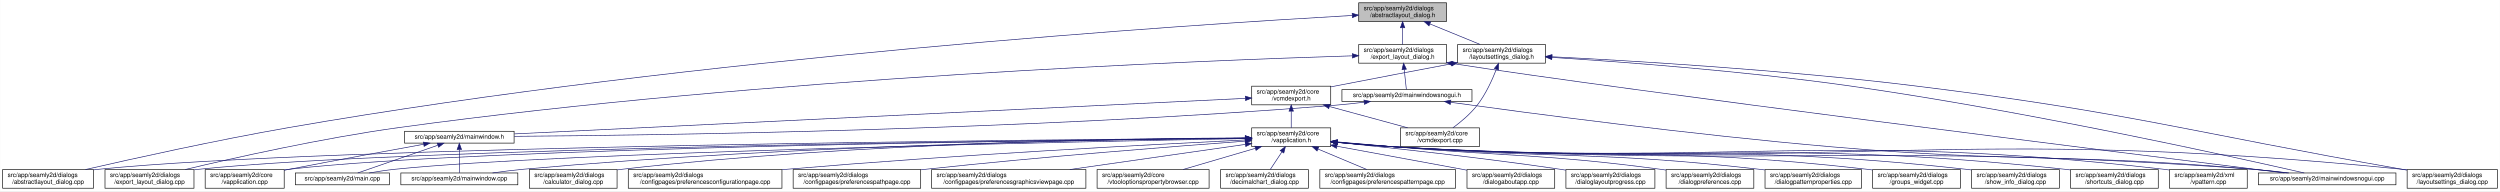
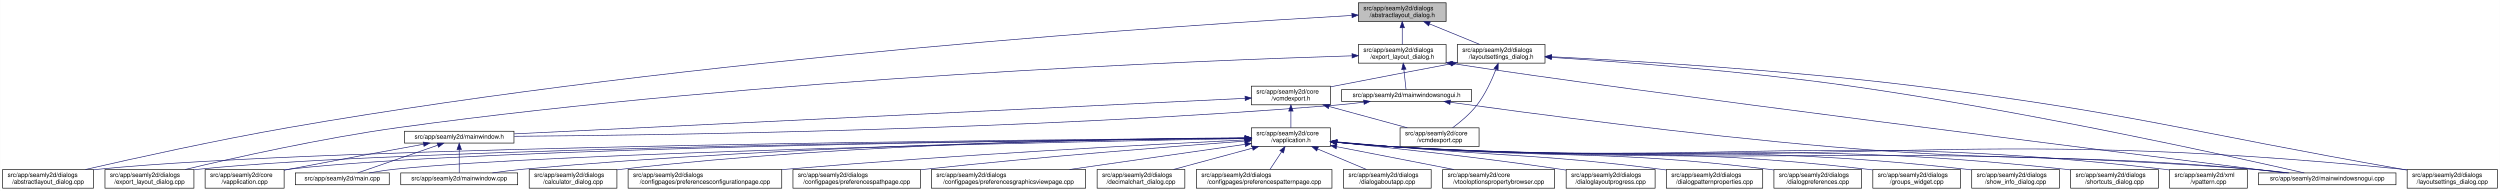
- <svg xmlns="http://www.w3.org/2000/svg" xmlns:xlink="http://www.w3.org/1999/xlink" width="4018pt" height="307pt" viewBox="0.00 0.00 4017.50 307.00">
+ <svg xmlns="http://www.w3.org/2000/svg" xmlns:xlink="http://www.w3.org/1999/xlink" width="4019pt" height="307pt" viewBox="0.00 0.00 4018.50 307.00">
  <g id="graph0" class="graph" transform="scale(1 1) rotate(0) translate(4 303)">
-     <polygon fill="white" stroke="transparent" points="-4,4 -4,-303 4013.5,-303 4013.5,4 -4,4" />
+     <polygon fill="white" stroke="transparent" points="-4,4 -4,-303 4014.5,-303 4014.5,4 -4,4" />
    <g id="node1" class="node">
      <g id="a_node1">
        <a xlink:title=" ">
          <polygon fill="#bfbfbf" stroke="black" points="2179.5,-268.5 2179.5,-298.5 2320.5,-298.5 2320.5,-268.5 2179.5,-268.5" />
          <text text-anchor="start" x="2187.5" y="-286.5" font-family="Helvetica,sans-Serif" font-size="10.00">src/app/seamly2d/dialogs</text>
          <text text-anchor="middle" x="2250" y="-275.5" font-family="Helvetica,sans-Serif" font-size="10.00">/abstractlayout_dialog.h</text>
        </a>
      </g>
    </g>
    <g id="node2" class="node">
      <g id="a_node2">
        <a xlink:href="../../dd/db4/abstractlayout__dialog_8cpp.html" target="_top" xlink:title=" ">
          <polygon fill="white" stroke="black" points="0,-0.5 0,-30.5 146,-30.5 146,-0.5 0,-0.5" />
          <text text-anchor="start" x="8" y="-18.5" font-family="Helvetica,sans-Serif" font-size="10.00">src/app/seamly2d/dialogs</text>
          <text text-anchor="middle" x="73" y="-7.5" font-family="Helvetica,sans-Serif" font-size="10.00">/abstractlayout_dialog.cpp</text>
        </a>
      </g>
    </g>
    <g id="edge1" class="edge">
      <path fill="none" stroke="midnightblue" d="M2168.92,-278.16C1915.12,-263.74 1113.85,-211.68 460,-98 343.65,-77.77 208.95,-47.93 133.08,-30.53" />
      <polygon fill="midnightblue" stroke="midnightblue" points="2168.97,-281.67 2179.16,-278.74 2169.37,-274.68 2168.97,-281.67" />
    </g>
    <g id="node3" class="node">
      <g id="a_node3">
        <a xlink:href="../../d1/d8e/export__layout__dialog_8h.html" target="_top" xlink:title=" ">
          <polygon fill="white" stroke="black" points="2179.5,-201.5 2179.5,-231.5 2320.5,-231.5 2320.5,-201.5 2179.5,-201.5" />
          <text text-anchor="start" x="2187.5" y="-219.5" font-family="Helvetica,sans-Serif" font-size="10.00">src/app/seamly2d/dialogs</text>
          <text text-anchor="middle" x="2250" y="-208.5" font-family="Helvetica,sans-Serif" font-size="10.00">/export_layout_dialog.h</text>
        </a>
      </g>
    </g>
    <g id="edge2" class="edge">
      <path fill="none" stroke="midnightblue" d="M2250,-258.11C2250,-249.15 2250,-239.32 2250,-231.58" />
      <polygon fill="midnightblue" stroke="midnightblue" points="2246.5,-258.4 2250,-268.4 2253.5,-258.4 2246.5,-258.4" />
    </g>
    <g id="node11" class="node">
      <g id="a_node11">
        <a xlink:href="../../d3/dd8/layoutsettings__dialog_8h.html" target="_top" xlink:title=" ">
          <polygon fill="white" stroke="black" points="2338.5,-201.5 2338.5,-231.5 2479.5,-231.5 2479.5,-201.5 2338.5,-201.5" />
          <text text-anchor="start" x="2346.5" y="-219.5" font-family="Helvetica,sans-Serif" font-size="10.00">src/app/seamly2d/dialogs</text>
          <text text-anchor="middle" x="2409" y="-208.5" font-family="Helvetica,sans-Serif" font-size="10.00">/layoutsettings_dialog.h</text>
        </a>
      </g>
    </g>
    <g id="edge11" class="edge">
      <path fill="none" stroke="midnightblue" d="M2293.92,-264.54C2319.37,-254.14 2350.93,-241.24 2374.57,-231.58" />
      <polygon fill="midnightblue" stroke="midnightblue" points="2292.43,-261.37 2284.5,-268.4 2295.08,-267.85 2292.43,-261.37" />
    </g>
    <g id="node4" class="node">
      <g id="a_node4">
        <a xlink:href="../../dd/d54/export__layout__dialog_8cpp.html" target="_top" xlink:title=" ">
          <polygon fill="white" stroke="black" points="164.5,-0.5 164.5,-30.5 307.5,-30.5 307.5,-0.5 164.5,-0.5" />
          <text text-anchor="start" x="172.5" y="-18.5" font-family="Helvetica,sans-Serif" font-size="10.00">src/app/seamly2d/dialogs</text>
          <text text-anchor="middle" x="236" y="-7.5" font-family="Helvetica,sans-Serif" font-size="10.00">/export_layout_dialog.cpp</text>
        </a>
      </g>
    </g>
    <g id="edge3" class="edge">
      <path fill="none" stroke="midnightblue" d="M2169.07,-213.26C1932.35,-205.93 1221.15,-178.3 637,-98 513.48,-81.02 370.86,-49.02 293.38,-30.57" />
      <polygon fill="midnightblue" stroke="midnightblue" points="2169.21,-216.77 2179.31,-213.57 2169.42,-209.77 2169.21,-216.77" />
    </g>
    <g id="node5" class="node">
      <g id="a_node5">
        <a xlink:href="../../d1/d82/mainwindowsnogui_8h.html" target="_top" xlink:title=" ">
          <polygon fill="white" stroke="black" points="2152.5,-140 2152.5,-159 2361.5,-159 2361.5,-140 2152.5,-140" />
          <text text-anchor="middle" x="2257" y="-147" font-family="Helvetica,sans-Serif" font-size="10.00">src/app/seamly2d/mainwindowsnogui.h</text>
        </a>
      </g>
    </g>
    <g id="edge4" class="edge">
      <path fill="none" stroke="midnightblue" d="M2252.61,-191.25C2253.82,-180.02 2255.18,-167.38 2256.06,-159.19" />
      <polygon fill="midnightblue" stroke="midnightblue" points="2249.11,-191.08 2251.52,-201.4 2256.07,-191.83 2249.11,-191.08" />
    </g>
    <g id="node10" class="node">
      <g id="a_node10">
        <a xlink:href="../../d8/de8/mainwindowsnogui_8cpp.html" target="_top" xlink:title=" ">
-           <polygon fill="white" stroke="black" points="3625.5,-6 3625.5,-25 3846.5,-25 3846.5,-6 3625.5,-6" />
-           <text text-anchor="middle" x="3736" y="-13" font-family="Helvetica,sans-Serif" font-size="10.00">src/app/seamly2d/mainwindowsnogui.cpp</text>
+           <polygon fill="white" stroke="black" points="3626.5,-6 3626.5,-25 3847.5,-25 3847.5,-6 3626.5,-6" />
+           <text text-anchor="middle" x="3737" y="-13" font-family="Helvetica,sans-Serif" font-size="10.00">src/app/seamly2d/mainwindowsnogui.cpp</text>
        </a>
      </g>
    </g>
    <g id="edge10" class="edge">
-       <path fill="none" stroke="midnightblue" d="M2330.84,-200.76C2613.51,-156.91 3425.31,-55.17 3667.22,-25.04" />
-       <polygon fill="midnightblue" stroke="midnightblue" points="2329.94,-197.35 2320.6,-202.36 2331.03,-204.27 2329.94,-197.35" />
+       <path fill="none" stroke="midnightblue" d="M2330.85,-200.76C2613.72,-156.89 3426.09,-55.17 3668.17,-25.04" />
+       <polygon fill="midnightblue" stroke="midnightblue" points="2329.94,-197.35 2320.6,-202.36 2331.02,-204.27 2329.94,-197.35" />
    </g>
    <g id="node6" class="node">
      <g id="a_node6">
        <a xlink:href="../../d9/d53/mainwindow_8h.html" target="_top" xlink:title=" ">
          <polygon fill="white" stroke="black" points="646,-73 646,-92 822,-92 822,-73 646,-73" />
          <text text-anchor="middle" x="734" y="-80" font-family="Helvetica,sans-Serif" font-size="10.00">src/app/seamly2d/mainwindow.h</text>
        </a>
      </g>
    </g>
    <g id="edge5" class="edge">
      <path fill="none" stroke="midnightblue" d="M2188.1,-138.71C2173.25,-136.89 2157.62,-135.19 2143,-134 1644.69,-93.46 1044.61,-85.46 822.37,-83.89" />
      <polygon fill="midnightblue" stroke="midnightblue" points="2187.87,-142.21 2198.23,-139.99 2188.75,-135.27 2187.87,-142.21" />
    </g>
    <g id="edge9" class="edge">
-       <path fill="none" stroke="midnightblue" d="M2327.25,-138.57C2450.88,-121.45 2715.5,-86.35 2940,-67 3239.76,-41.16 3316.26,-57.06 3616,-31 3634.29,-29.41 3654.1,-27.21 3672.25,-25.01" />
-       <polygon fill="midnightblue" stroke="midnightblue" points="2326.59,-135.13 2317.16,-139.98 2327.55,-142.07 2326.59,-135.13" />
+       <path fill="none" stroke="midnightblue" d="M2327.25,-138.57C2450.88,-121.45 2715.5,-86.34 2940,-67 3240.2,-41.14 3316.82,-57.09 3617,-31 3635.29,-29.41 3655.1,-27.21 3673.25,-25.01" />
+       <polygon fill="midnightblue" stroke="midnightblue" points="2326.59,-135.13 2317.16,-139.97 2327.55,-142.07 2326.59,-135.13" />
    </g>
    <g id="node7" class="node">
      <g id="a_node7">
        <a xlink:href="../../d3/dd8/vapplication_8cpp.html" target="_top" xlink:title=" ">
          <polygon fill="white" stroke="black" points="325.5,-0.5 325.5,-30.5 452.5,-30.5 452.5,-0.5 325.5,-0.5" />
          <text text-anchor="start" x="333.5" y="-18.5" font-family="Helvetica,sans-Serif" font-size="10.00">src/app/seamly2d/core</text>
          <text text-anchor="middle" x="389" y="-7.5" font-family="Helvetica,sans-Serif" font-size="10.00">/vapplication.cpp</text>
        </a>
      </g>
    </g>
    <g id="edge6" class="edge">
      <path fill="none" stroke="midnightblue" d="M676.66,-71.16C621.38,-61.14 535.4,-45.37 461,-31 458.25,-30.47 455.43,-29.92 452.59,-29.36" />
      <polygon fill="midnightblue" stroke="midnightblue" points="676.15,-74.63 686.61,-72.97 677.4,-67.74 676.15,-74.63" />
    </g>
    <g id="node8" class="node">
      <g id="a_node8">
        <a xlink:href="../../dc/d14/app_2seamly2d_2main_8cpp.html" target="_top" xlink:title=" ">
          <polygon fill="white" stroke="black" points="470.5,-6 470.5,-25 621.5,-25 621.5,-6 470.5,-6" />
          <text text-anchor="middle" x="546" y="-13" font-family="Helvetica,sans-Serif" font-size="10.00">src/app/seamly2d/main.cpp</text>
        </a>
      </g>
    </g>
    <g id="edge7" class="edge">
      <path fill="none" stroke="midnightblue" d="M699.11,-69.44C661.81,-56.54 603.63,-36.42 570.77,-25.06" />
      <polygon fill="midnightblue" stroke="midnightblue" points="698.44,-72.91 709.04,-72.87 700.73,-66.29 698.44,-72.91" />
    </g>
    <g id="node9" class="node">
      <g id="a_node9">
        <a xlink:href="../../d8/dd9/mainwindow_8cpp.html" target="_top" xlink:title=" ">
          <polygon fill="white" stroke="black" points="640,-6 640,-25 828,-25 828,-6 640,-6" />
          <text text-anchor="middle" x="734" y="-13" font-family="Helvetica,sans-Serif" font-size="10.00">src/app/seamly2d/mainwindow.cpp</text>
        </a>
      </g>
    </g>
    <g id="edge8" class="edge">
      <path fill="none" stroke="midnightblue" d="M734,-62.54C734,-50.17 734,-34.62 734,-25.13" />
      <polygon fill="midnightblue" stroke="midnightblue" points="730.5,-62.73 734,-72.73 737.5,-62.73 730.5,-62.73" />
    </g>
    <g id="edge40" class="edge">
-       <path fill="none" stroke="midnightblue" d="M2490.12,-210.75C2599.15,-203.77 2798.82,-188.94 2968,-165 3251.38,-124.91 3588.68,-50.18 3699.06,-25.02" />
-       <polygon fill="midnightblue" stroke="midnightblue" points="2489.62,-207.27 2479.86,-211.4 2490.06,-214.26 2489.62,-207.27" />
+       <path fill="none" stroke="midnightblue" d="M2490.12,-210.74C2599.15,-203.76 2798.82,-188.91 2968,-165 3251.74,-124.89 3589.48,-50.18 3700.01,-25.02" />
+       <polygon fill="midnightblue" stroke="midnightblue" points="2489.62,-207.27 2479.86,-211.39 2490.06,-214.25 2489.62,-207.27" />
    </g>
    <g id="node12" class="node">
      <g id="a_node12">
        <a xlink:href="../../dd/d57/vcmdexport_8h.html" target="_top" xlink:title=" ">
          <polygon fill="white" stroke="black" points="2007.5,-134.5 2007.5,-164.5 2134.5,-164.5 2134.5,-134.5 2007.5,-134.5" />
          <text text-anchor="start" x="2015.5" y="-152.5" font-family="Helvetica,sans-Serif" font-size="10.00">src/app/seamly2d/core</text>
          <text text-anchor="middle" x="2071" y="-141.5" font-family="Helvetica,sans-Serif" font-size="10.00">/vcmdexport.h</text>
        </a>
      </g>
    </g>
    <g id="edge12" class="edge">
      <path fill="none" stroke="midnightblue" d="M2328.42,-200.44C2275.65,-190.52 2205.19,-177.17 2143,-165 2140.25,-164.46 2137.44,-163.91 2134.6,-163.35" />
      <polygon fill="midnightblue" stroke="midnightblue" points="2327.92,-203.91 2338.39,-202.32 2329.21,-197.03 2327.92,-203.91" />
    </g>
    <g id="node26" class="node">
      <g id="a_node26">
        <a xlink:href="../../d0/dfa/layoutsettings__dialog_8cpp.html" target="_top" xlink:title=" ">
-           <polygon fill="white" stroke="black" points="3864.5,-0.5 3864.5,-30.5 4009.5,-30.5 4009.5,-0.5 3864.5,-0.5" />
-           <text text-anchor="start" x="3872.5" y="-18.5" font-family="Helvetica,sans-Serif" font-size="10.00">src/app/seamly2d/dialogs</text>
-           <text text-anchor="middle" x="3937" y="-7.5" font-family="Helvetica,sans-Serif" font-size="10.00">/layoutsettings_dialog.cpp</text>
+           <polygon fill="white" stroke="black" points="3865.5,-0.5 3865.5,-30.5 4010.5,-30.5 4010.5,-0.5 3865.5,-0.5" />
+           <text text-anchor="start" x="3873.5" y="-18.5" font-family="Helvetica,sans-Serif" font-size="10.00">src/app/seamly2d/dialogs</text>
+           <text text-anchor="middle" x="3938" y="-7.5" font-family="Helvetica,sans-Serif" font-size="10.00">/layoutsettings_dialog.cpp</text>
        </a>
      </g>
    </g>
    <g id="edge39" class="edge">
-       <path fill="none" stroke="midnightblue" d="M2490.25,-211.77C2615.65,-205.47 2863.74,-190.81 3073,-165 3423.4,-121.79 3508.23,-91.88 3856,-31 3858.67,-30.53 3861.4,-30.05 3864.15,-29.57" />
-       <polygon fill="midnightblue" stroke="midnightblue" points="2489.78,-208.29 2479.97,-212.29 2490.13,-215.29 2489.78,-208.29" />
+       <path fill="none" stroke="midnightblue" d="M2490.25,-211.77C2615.65,-205.46 2863.74,-190.78 3073,-165 3423.84,-121.77 3508.79,-91.92 3857,-31 3859.67,-30.53 3862.4,-30.05 3865.15,-29.57" />
+       <polygon fill="midnightblue" stroke="midnightblue" points="2489.78,-208.29 2479.97,-212.28 2490.13,-215.28 2489.78,-208.29" />
    </g>
    <g id="node30" class="node">
      <g id="a_node30">
        <a xlink:href="../../df/d9b/vcmdexport_8cpp.html" target="_top" xlink:title=" ">
          <polygon fill="white" stroke="black" points="2246.5,-67.5 2246.5,-97.5 2373.5,-97.5 2373.5,-67.5 2246.5,-67.5" />
          <text text-anchor="start" x="2254.5" y="-85.5" font-family="Helvetica,sans-Serif" font-size="10.00">src/app/seamly2d/core</text>
          <text text-anchor="middle" x="2310" y="-74.5" font-family="Helvetica,sans-Serif" font-size="10.00">/vcmdexport.cpp</text>
        </a>
      </g>
    </g>
    <g id="edge38" class="edge">
      <path fill="none" stroke="midnightblue" d="M2400.63,-191.45C2393.96,-174.37 2383.52,-151.46 2370,-134 2359,-119.79 2343.39,-106.81 2330.85,-97.56" />
      <polygon fill="midnightblue" stroke="midnightblue" points="2397.5,-193.08 2404.28,-201.23 2404.06,-190.63 2397.5,-193.08" />
    </g>
    <g id="edge37" class="edge">
      <path fill="none" stroke="midnightblue" d="M1997.19,-144.91C1768.15,-133.78 1070.09,-99.84 822.36,-87.8" />
      <polygon fill="midnightblue" stroke="midnightblue" points="1997.25,-148.42 2007.41,-145.41 1997.59,-141.43 1997.25,-148.42" />
    </g>
    <g id="node13" class="node">
      <g id="a_node13">
        <a xlink:href="../../d9/d02/vapplication_8h.html" target="_top" xlink:title=" ">
          <polygon fill="white" stroke="black" points="2007.5,-67.5 2007.5,-97.5 2134.5,-97.5 2134.5,-67.5 2007.5,-67.5" />
          <text text-anchor="start" x="2015.5" y="-85.5" font-family="Helvetica,sans-Serif" font-size="10.00">src/app/seamly2d/core</text>
          <text text-anchor="middle" x="2071" y="-74.5" font-family="Helvetica,sans-Serif" font-size="10.00">/vapplication.h</text>
        </a>
      </g>
    </g>
    <g id="edge13" class="edge">
      <path fill="none" stroke="midnightblue" d="M2071,-124.11C2071,-115.15 2071,-105.32 2071,-97.58" />
      <polygon fill="midnightblue" stroke="midnightblue" points="2067.5,-124.4 2071,-134.4 2074.5,-124.4 2067.5,-124.4" />
    </g>
    <g id="edge36" class="edge">
      <path fill="none" stroke="midnightblue" d="M2132.22,-131.85C2171.19,-121.25 2221.1,-107.68 2258.12,-97.61" />
      <polygon fill="midnightblue" stroke="midnightblue" points="2131.3,-128.47 2122.57,-134.48 2133.13,-135.23 2131.3,-128.47" />
    </g>
    <g id="edge15" class="edge">
      <path fill="none" stroke="midnightblue" d="M1996.93,-81.02C1690.64,-78.81 522.04,-68.08 155,-31 152.12,-30.71 149.2,-30.38 146.24,-30.01" />
      <polygon fill="midnightblue" stroke="midnightblue" points="1997,-84.52 2007.03,-81.09 1997.05,-77.52 1997,-84.52" />
    </g>
    <g id="edge27" class="edge">
      <path fill="none" stroke="midnightblue" d="M1997.04,-80.86C1707.39,-78.11 649.72,-65.84 316,-31 313.33,-30.72 310.62,-30.4 307.88,-30.06" />
      <polygon fill="midnightblue" stroke="midnightblue" points="1997.39,-84.36 2007.42,-80.95 1997.46,-77.36 1997.39,-84.36" />
    </g>
    <g id="edge14" class="edge">
      <path fill="none" stroke="midnightblue" d="M1997.26,-80.83C1723.35,-78.07 764.59,-66.08 461,-31 458.21,-30.68 455.37,-30.3 452.51,-29.89" />
      <polygon fill="midnightblue" stroke="midnightblue" points="1997.45,-84.33 2007.48,-80.93 1997.52,-77.33 1997.45,-84.33" />
    </g>
-     <g id="edge31" class="edge">
+     <g id="edge30" class="edge">
      <path fill="none" stroke="midnightblue" d="M1997.1,-80.22C1742.11,-75.59 900.08,-58.54 631,-31 617.3,-29.6 602.47,-27.33 589.09,-25" />
      <polygon fill="midnightblue" stroke="midnightblue" points="1997.3,-83.72 2007.36,-80.4 1997.42,-76.72 1997.3,-83.72" />
    </g>
-     <g id="edge35" class="edge">
+     <g id="edge34" class="edge">
      <path fill="none" stroke="midnightblue" d="M1997.03,-81.02C1805.14,-79.23 1275.76,-70.76 837,-31 820.81,-29.53 803.28,-27.31 787.34,-25.03" />
      <polygon fill="midnightblue" stroke="midnightblue" points="1997.25,-84.52 2007.28,-81.11 1997.31,-77.52 1997.25,-84.52" />
    </g>
    <g id="edge33" class="edge">
-       <path fill="none" stroke="midnightblue" d="M2144.76,-74.09C2173.51,-71.45 2206.77,-68.71 2237,-67 2849.12,-32.31 3004.54,-75.82 3616,-31 3635.15,-29.6 3655.94,-27.34 3674.75,-25.03" />
+       <path fill="none" stroke="midnightblue" d="M2144.76,-74.08C2173.51,-71.45 2206.77,-68.71 2237,-67 2849.56,-32.29 3005.1,-75.85 3617,-31 3636.15,-29.6 3656.94,-27.34 3675.75,-25.03" />
      <polygon fill="midnightblue" stroke="midnightblue" points="2144.42,-70.6 2134.78,-75.01 2145.07,-77.57 2144.42,-70.6" />
    </g>
    <g id="node14" class="node">
      <g id="a_node14">
        <a xlink:href="../../d7/dfa/calculator__dialog_8cpp.html" target="_top" xlink:title=" ">
          <polygon fill="white" stroke="black" points="846.5,-0.5 846.5,-30.5 987.5,-30.5 987.5,-0.5 846.5,-0.5" />
          <text text-anchor="start" x="854.5" y="-18.5" font-family="Helvetica,sans-Serif" font-size="10.00">src/app/seamly2d/dialogs</text>
          <text text-anchor="middle" x="917" y="-7.5" font-family="Helvetica,sans-Serif" font-size="10.00">/calculator_dialog.cpp</text>
        </a>
      </g>
    </g>
    <g id="edge16" class="edge">
      <path fill="none" stroke="midnightblue" d="M1997.36,-81.45C1822.85,-80.58 1370.68,-73.99 996,-31 993.23,-30.68 990.41,-30.33 987.56,-29.94" />
      <polygon fill="midnightblue" stroke="midnightblue" points="1997.44,-84.95 2007.45,-81.49 1997.47,-77.95 1997.44,-84.95" />
    </g>
    <g id="node15" class="node">
      <g id="a_node15">
        <a xlink:href="../../d2/d2d/preferencesconfigurationpage_8cpp.html" target="_top" xlink:title=" ">
          <polygon fill="white" stroke="black" points="1005.5,-0.5 1005.5,-30.5 1252.5,-30.5 1252.5,-0.5 1005.5,-0.5" />
          <text text-anchor="start" x="1013.5" y="-18.5" font-family="Helvetica,sans-Serif" font-size="10.00">src/app/seamly2d/dialogs</text>
          <text text-anchor="middle" x="1129" y="-7.5" font-family="Helvetica,sans-Serif" font-size="10.00">/configpages/preferencesconfigurationpage.cpp</text>
        </a>
      </g>
    </g>
    <g id="edge17" class="edge">
      <path fill="none" stroke="midnightblue" d="M1997.03,-78.06C1854.47,-71.16 1531.82,-54.3 1261,-31 1258.24,-30.76 1255.46,-30.52 1252.65,-30.26" />
      <polygon fill="midnightblue" stroke="midnightblue" points="1997.23,-81.57 2007.39,-78.56 1997.57,-74.58 1997.23,-81.57" />
    </g>
    <g id="node16" class="node">
      <g id="a_node16">
        <a xlink:href="../../dc/d20/preferencespathpage_8cpp.html" target="_top" xlink:title=" ">
          <polygon fill="white" stroke="black" points="1270.5,-0.5 1270.5,-30.5 1475.5,-30.5 1475.5,-0.5 1270.5,-0.5" />
          <text text-anchor="start" x="1278.5" y="-18.5" font-family="Helvetica,sans-Serif" font-size="10.00">src/app/seamly2d/dialogs</text>
          <text text-anchor="middle" x="1373" y="-7.5" font-family="Helvetica,sans-Serif" font-size="10.00">/configpages/preferencespathpage.cpp</text>
        </a>
      </g>
    </g>
    <g id="edge18" class="edge">
      <path fill="none" stroke="midnightblue" d="M1996.95,-76.18C1885.52,-67.94 1668.16,-50.94 1484,-31 1481.29,-30.71 1478.55,-30.4 1475.79,-30.09" />
      <polygon fill="midnightblue" stroke="midnightblue" points="1996.84,-79.68 2007.07,-76.93 1997.35,-72.7 1996.84,-79.68" />
    </g>
    <g id="node17" class="node">
      <g id="a_node17">
        <a xlink:href="../../d9/d70/preferencesgraphicsviewpage_8cpp.html" target="_top" xlink:title=" ">
          <polygon fill="white" stroke="black" points="1493,-0.5 1493,-30.5 1741,-30.5 1741,-0.5 1493,-0.5" />
          <text text-anchor="start" x="1501" y="-18.5" font-family="Helvetica,sans-Serif" font-size="10.00">src/app/seamly2d/dialogs</text>
          <text text-anchor="middle" x="1617" y="-7.5" font-family="Helvetica,sans-Serif" font-size="10.00">/configpages/preferencesgraphicsviewpage.cpp</text>
        </a>
      </g>
    </g>
    <g id="edge19" class="edge">
      <path fill="none" stroke="midnightblue" d="M1997.33,-70.95C1920.59,-59.97 1799.96,-42.69 1715.17,-30.56" />
      <polygon fill="midnightblue" stroke="midnightblue" points="1997,-74.44 2007.4,-72.39 1997.99,-67.51 1997,-74.44" />
    </g>
    <g id="node18" class="node">
      <g id="a_node18">
-         <a xlink:href="../../d2/d00/vtooloptionspropertybrowser_8cpp.html" target="_top" xlink:title=" ">
-           <polygon fill="white" stroke="black" points="1759,-0.5 1759,-30.5 1939,-30.5 1939,-0.5 1759,-0.5" />
-           <text text-anchor="start" x="1767" y="-18.5" font-family="Helvetica,sans-Serif" font-size="10.00">src/app/seamly2d/core</text>
-           <text text-anchor="middle" x="1849" y="-7.5" font-family="Helvetica,sans-Serif" font-size="10.00">/vtooloptionspropertybrowser.cpp</text>
+         <a xlink:href="../../dd/dc2/decimalchart__dialog_8cpp.html" target="_top" xlink:title=" ">
+           <polygon fill="white" stroke="black" points="1759.5,-0.5 1759.5,-30.5 1900.5,-30.5 1900.5,-0.5 1759.5,-0.5" />
+           <text text-anchor="start" x="1767.5" y="-18.5" font-family="Helvetica,sans-Serif" font-size="10.00">src/app/seamly2d/dialogs</text>
+           <text text-anchor="middle" x="1830" y="-7.5" font-family="Helvetica,sans-Serif" font-size="10.00">/decimalchart_dialog.cpp</text>
        </a>
      </g>
    </g>
    <g id="edge20" class="edge">
-       <path fill="none" stroke="midnightblue" d="M2013.21,-64.58C1977.15,-54.02 1931.28,-40.59 1897.19,-30.61" />
-       <polygon fill="midnightblue" stroke="midnightblue" points="2012.52,-68.02 2023.1,-67.48 2014.49,-61.31 2012.52,-68.02" />
+       <path fill="none" stroke="midnightblue" d="M2009.27,-64.85C1969.97,-54.25 1919.64,-40.68 1882.32,-30.61" />
+       <polygon fill="midnightblue" stroke="midnightblue" points="2008.44,-68.25 2019,-67.48 2010.26,-61.49 2008.44,-68.25" />
    </g>
    <g id="node19" class="node">
      <g id="a_node19">
-         <a xlink:href="../../dd/dc2/decimalchart__dialog_8cpp.html" target="_top" xlink:title=" ">
-           <polygon fill="white" stroke="black" points="1957.5,-0.5 1957.5,-30.5 2098.5,-30.5 2098.5,-0.5 1957.5,-0.5" />
-           <text text-anchor="start" x="1965.5" y="-18.5" font-family="Helvetica,sans-Serif" font-size="10.00">src/app/seamly2d/dialogs</text>
-           <text text-anchor="middle" x="2028" y="-7.5" font-family="Helvetica,sans-Serif" font-size="10.00">/decimalchart_dialog.cpp</text>
+         <a xlink:href="../../dc/d63/preferencespatternpage_8cpp.html" target="_top" xlink:title=" ">
+           <polygon fill="white" stroke="black" points="1919,-0.5 1919,-30.5 2137,-30.5 2137,-0.5 1919,-0.5" />
+           <text text-anchor="start" x="1927" y="-18.5" font-family="Helvetica,sans-Serif" font-size="10.00">src/app/seamly2d/dialogs</text>
+           <text text-anchor="middle" x="2028" y="-7.5" font-family="Helvetica,sans-Serif" font-size="10.00">/configpages/preferencespatternpage.cpp</text>
        </a>
      </g>
    </g>
    <g id="edge21" class="edge">
      <path fill="none" stroke="midnightblue" d="M2056.03,-58.87C2049.8,-49.46 2042.77,-38.83 2037.31,-30.58" />
      <polygon fill="midnightblue" stroke="midnightblue" points="2053.23,-60.99 2061.67,-67.4 2059.07,-57.12 2053.23,-60.99" />
    </g>
    <g id="node20" class="node">
      <g id="a_node20">
-         <a xlink:href="../../dc/d63/preferencespatternpage_8cpp.html" target="_top" xlink:title=" ">
-           <polygon fill="white" stroke="black" points="2117,-0.5 2117,-30.5 2335,-30.5 2335,-0.5 2117,-0.5" />
-           <text text-anchor="start" x="2125" y="-18.5" font-family="Helvetica,sans-Serif" font-size="10.00">src/app/seamly2d/dialogs</text>
-           <text text-anchor="middle" x="2226" y="-7.5" font-family="Helvetica,sans-Serif" font-size="10.00">/configpages/preferencespatternpage.cpp</text>
+         <a xlink:href="../../dd/d64/dialogaboutapp_8cpp.html" target="_top" xlink:title=" ">
+           <polygon fill="white" stroke="black" points="2155.5,-0.5 2155.5,-30.5 2296.5,-30.5 2296.5,-0.5 2155.5,-0.5" />
+           <text text-anchor="start" x="2163.5" y="-18.5" font-family="Helvetica,sans-Serif" font-size="10.00">src/app/seamly2d/dialogs</text>
+           <text text-anchor="middle" x="2226" y="-7.5" font-family="Helvetica,sans-Serif" font-size="10.00">/dialogaboutapp.cpp</text>
        </a>
      </g>
    </g>
    <g id="edge22" class="edge">
      <path fill="none" stroke="midnightblue" d="M2114.15,-63.41C2138.89,-53.03 2169.5,-40.2 2192.43,-30.58" />
      <polygon fill="midnightblue" stroke="midnightblue" points="2112.5,-60.3 2104.63,-67.4 2115.21,-66.76 2112.5,-60.3" />
    </g>
    <g id="node21" class="node">
      <g id="a_node21">
-         <a xlink:href="../../dd/d64/dialogaboutapp_8cpp.html" target="_top" xlink:title=" ">
-           <polygon fill="white" stroke="black" points="2353.5,-0.5 2353.5,-30.5 2494.5,-30.5 2494.5,-0.5 2353.5,-0.5" />
-           <text text-anchor="start" x="2361.5" y="-18.5" font-family="Helvetica,sans-Serif" font-size="10.00">src/app/seamly2d/dialogs</text>
-           <text text-anchor="middle" x="2424" y="-7.5" font-family="Helvetica,sans-Serif" font-size="10.00">/dialogaboutapp.cpp</text>
+         <a xlink:href="../../d2/d00/vtooloptionspropertybrowser_8cpp.html" target="_top" xlink:title=" ">
+           <polygon fill="white" stroke="black" points="2315,-0.5 2315,-30.5 2495,-30.5 2495,-0.5 2315,-0.5" />
+           <text text-anchor="start" x="2323" y="-18.5" font-family="Helvetica,sans-Serif" font-size="10.00">src/app/seamly2d/core</text>
+           <text text-anchor="middle" x="2405" y="-7.5" font-family="Helvetica,sans-Serif" font-size="10.00">/vtooloptionspropertybrowser.cpp</text>
        </a>
      </g>
    </g>
    <g id="edge23" class="edge">
-       <path fill="none" stroke="midnightblue" d="M2144.52,-67.96C2205.91,-56.66 2292.87,-40.65 2353.42,-29.5" />
-       <polygon fill="midnightblue" stroke="midnightblue" points="2143.72,-64.55 2134.52,-69.8 2144.99,-71.44 2143.72,-64.55" />
+       <path fill="none" stroke="midnightblue" d="M2144.47,-67.2C2200.49,-56.3 2277.25,-41.36 2332.93,-30.53" />
+       <polygon fill="midnightblue" stroke="midnightblue" points="2143.76,-63.78 2134.61,-69.12 2145.09,-70.65 2143.76,-63.78" />
    </g>
    <g id="node22" class="node">
      <g id="a_node22">
        <a xlink:href="../../d6/d89/dialoglayoutprogress_8cpp.html" target="_top" xlink:title=" ">
-           <polygon fill="white" stroke="black" points="2512.5,-0.5 2512.5,-30.5 2655.5,-30.5 2655.5,-0.5 2512.5,-0.5" />
-           <text text-anchor="start" x="2520.5" y="-18.5" font-family="Helvetica,sans-Serif" font-size="10.00">src/app/seamly2d/dialogs</text>
-           <text text-anchor="middle" x="2584" y="-7.5" font-family="Helvetica,sans-Serif" font-size="10.00">/dialoglayoutprogress.cpp</text>
+           <polygon fill="white" stroke="black" points="2513.5,-0.5 2513.5,-30.5 2656.5,-30.5 2656.5,-0.5 2513.5,-0.5" />
+           <text text-anchor="start" x="2521.5" y="-18.5" font-family="Helvetica,sans-Serif" font-size="10.00">src/app/seamly2d/dialogs</text>
+           <text text-anchor="middle" x="2585" y="-7.5" font-family="Helvetica,sans-Serif" font-size="10.00">/dialoglayoutprogress.cpp</text>
        </a>
      </g>
    </g>
    <g id="edge24" class="edge">
-       <path fill="none" stroke="midnightblue" d="M2145.05,-74.23C2231.23,-65.44 2377.74,-49.52 2503,-31 2506.11,-30.54 2509.28,-30.05 2512.48,-29.55" />
-       <polygon fill="midnightblue" stroke="midnightblue" points="2144.44,-70.77 2134.84,-75.26 2145.14,-77.73 2144.44,-70.77" />
+       <path fill="none" stroke="midnightblue" d="M2144.58,-74.3C2230.88,-65.54 2378.15,-49.59 2504,-31 2507.11,-30.54 2510.28,-30.05 2513.49,-29.55" />
+       <polygon fill="midnightblue" stroke="midnightblue" points="2144.22,-70.82 2134.63,-75.31 2144.93,-77.78 2144.22,-70.82" />
    </g>
    <g id="node23" class="node">
      <g id="a_node23">
-         <a xlink:href="../../d5/dc5/dialogpreferences_8cpp.html" target="_top" xlink:title=" ">
-           <polygon fill="white" stroke="black" points="2673.5,-0.5 2673.5,-30.5 2814.5,-30.5 2814.5,-0.5 2673.5,-0.5" />
-           <text text-anchor="start" x="2681.5" y="-18.5" font-family="Helvetica,sans-Serif" font-size="10.00">src/app/seamly2d/dialogs</text>
-           <text text-anchor="middle" x="2744" y="-7.5" font-family="Helvetica,sans-Serif" font-size="10.00">/dialogpreferences.cpp</text>
+         <a xlink:href="../../d5/d18/dialogpatternproperties_8cpp.html" target="_top" xlink:title=" ">
+           <polygon fill="white" stroke="black" points="2674.5,-0.5 2674.5,-30.5 2829.5,-30.5 2829.5,-0.5 2674.5,-0.5" />
+           <text text-anchor="start" x="2682.5" y="-18.5" font-family="Helvetica,sans-Serif" font-size="10.00">src/app/seamly2d/dialogs</text>
+           <text text-anchor="middle" x="2752" y="-7.5" font-family="Helvetica,sans-Serif" font-size="10.00">/dialogpatternproperties.cpp</text>
        </a>
      </g>
    </g>
    <g id="edge25" class="edge">
-       <path fill="none" stroke="midnightblue" d="M2144.82,-75C2173.59,-72.48 2206.83,-69.59 2237,-67 2426.75,-50.71 2475.2,-56.01 2664,-31 2667.08,-30.59 2670.22,-30.15 2673.39,-29.67" />
-       <polygon fill="midnightblue" stroke="midnightblue" points="2144.5,-71.52 2134.85,-75.88 2145.11,-78.49 2144.5,-71.52" />
+       <path fill="none" stroke="midnightblue" d="M2144.82,-75C2173.59,-72.48 2206.83,-69.59 2237,-67 2427.2,-50.69 2475.58,-54.71 2665,-31 2668.04,-30.62 2671.13,-30.21 2674.26,-29.78" />
+       <polygon fill="midnightblue" stroke="midnightblue" points="2144.5,-71.51 2134.85,-75.87 2145.11,-78.49 2144.5,-71.51" />
    </g>
    <g id="node24" class="node">
      <g id="a_node24">
-         <a xlink:href="../../d5/d18/dialogpatternproperties_8cpp.html" target="_top" xlink:title=" ">
-           <polygon fill="white" stroke="black" points="2832.5,-0.5 2832.5,-30.5 2987.5,-30.5 2987.5,-0.5 2832.5,-0.5" />
-           <text text-anchor="start" x="2840.5" y="-18.5" font-family="Helvetica,sans-Serif" font-size="10.00">src/app/seamly2d/dialogs</text>
-           <text text-anchor="middle" x="2910" y="-7.5" font-family="Helvetica,sans-Serif" font-size="10.00">/dialogpatternproperties.cpp</text>
+         <a xlink:href="../../d5/dc5/dialogpreferences_8cpp.html" target="_top" xlink:title=" ">
+           <polygon fill="white" stroke="black" points="2847.5,-0.5 2847.5,-30.5 2988.5,-30.5 2988.5,-0.5 2847.5,-0.5" />
+           <text text-anchor="start" x="2855.5" y="-18.5" font-family="Helvetica,sans-Serif" font-size="10.00">src/app/seamly2d/dialogs</text>
+           <text text-anchor="middle" x="2918" y="-7.5" font-family="Helvetica,sans-Serif" font-size="10.00">/dialogpreferences.cpp</text>
        </a>
      </g>
    </g>
    <g id="edge26" class="edge">
-       <path fill="none" stroke="midnightblue" d="M2144.79,-74.64C2173.56,-72.08 2206.81,-69.25 2237,-67 2497.22,-47.65 2563.74,-60.49 2823,-31 2826.04,-30.65 2829.14,-30.27 2832.27,-29.87" />
-       <polygon fill="midnightblue" stroke="midnightblue" points="2144.47,-71.16 2134.82,-75.54 2145.09,-78.13 2144.47,-71.16" />
+       <path fill="none" stroke="midnightblue" d="M2144.79,-74.62C2173.55,-72.05 2206.8,-69.22 2237,-67 2503.87,-47.36 2572.32,-62.92 2838,-31 2841.08,-30.63 2844.23,-30.22 2847.4,-29.77" />
+       <polygon fill="midnightblue" stroke="midnightblue" points="2144.46,-71.13 2134.82,-75.52 2145.09,-78.11 2144.46,-71.13" />
    </g>
    <g id="node25" class="node">
      <g id="a_node25">
        <a xlink:href="../../db/d5c/groups__widget_8cpp.html" target="_top" xlink:title=" ">
-           <polygon fill="white" stroke="black" points="3005.5,-0.5 3005.5,-30.5 3146.5,-30.5 3146.5,-0.5 3005.5,-0.5" />
-           <text text-anchor="start" x="3013.5" y="-18.5" font-family="Helvetica,sans-Serif" font-size="10.00">src/app/seamly2d/dialogs</text>
-           <text text-anchor="middle" x="3076" y="-7.5" font-family="Helvetica,sans-Serif" font-size="10.00">/groups_widget.cpp</text>
+           <polygon fill="white" stroke="black" points="3006.5,-0.5 3006.5,-30.5 3147.5,-30.5 3147.5,-0.5 3006.5,-0.5" />
+           <text text-anchor="start" x="3014.5" y="-18.5" font-family="Helvetica,sans-Serif" font-size="10.00">src/app/seamly2d/dialogs</text>
+           <text text-anchor="middle" x="3077" y="-7.5" font-family="Helvetica,sans-Serif" font-size="10.00">/groups_widget.cpp</text>
        </a>
      </g>
    </g>
    <g id="edge28" class="edge">
-       <path fill="none" stroke="midnightblue" d="M2144.78,-74.42C2173.54,-71.83 2206.79,-69.03 2237,-67 2573.95,-44.3 2660.45,-69.2 2996,-31 2999.09,-30.65 3002.23,-30.25 3005.4,-29.82" />
+       <path fill="none" stroke="midnightblue" d="M2144.78,-74.42C2173.54,-71.83 2206.79,-69.03 2237,-67 2574.39,-44.28 2661.01,-69.24 2997,-31 3000.09,-30.65 3003.23,-30.25 3006.4,-29.82" />
      <polygon fill="midnightblue" stroke="midnightblue" points="2144.45,-70.94 2134.8,-75.33 2145.08,-77.91 2144.45,-70.94" />
    </g>
    <g id="edge29" class="edge">
-       <path fill="none" stroke="midnightblue" d="M2144.75,-74.02C2173.51,-71.38 2206.77,-68.65 2237,-67 2955.66,-27.66 3139.84,-102.63 3856,-31 3858.7,-30.73 3861.45,-30.42 3864.22,-30.08" />
+       <path fill="none" stroke="midnightblue" d="M2144.75,-74.02C2173.51,-71.38 2206.77,-68.65 2237,-67 2956.1,-27.65 3140.4,-102.67 3857,-31 3859.7,-30.73 3862.45,-30.42 3865.22,-30.08" />
      <polygon fill="midnightblue" stroke="midnightblue" points="2144.41,-70.54 2134.78,-74.95 2145.06,-77.51 2144.41,-70.54" />
    </g>
    <g id="node27" class="node">
      <g id="a_node27">
        <a xlink:href="../../d2/df4/show__info__dialog_8cpp.html" target="_top" xlink:title=" ">
-           <polygon fill="white" stroke="black" points="3164.5,-0.5 3164.5,-30.5 3305.5,-30.5 3305.5,-0.5 3164.5,-0.5" />
-           <text text-anchor="start" x="3172.5" y="-18.5" font-family="Helvetica,sans-Serif" font-size="10.00">src/app/seamly2d/dialogs</text>
-           <text text-anchor="middle" x="3235" y="-7.5" font-family="Helvetica,sans-Serif" font-size="10.00">/show_info_dialog.cpp</text>
-         </a>
-       </g>
-     </g>
-     <g id="edge30" class="edge">
-       <path fill="none" stroke="midnightblue" d="M2144.77,-74.29C2173.53,-71.68 2206.78,-68.91 2237,-67 2644.5,-41.23 2749.12,-75.52 3155,-31 3158.09,-30.66 3161.23,-30.27 3164.41,-29.85" />
+           <polygon fill="white" stroke="black" points="3165.5,-0.5 3165.5,-30.5 3306.5,-30.5 3306.5,-0.5 3165.5,-0.5" />
+           <text text-anchor="start" x="3173.5" y="-18.5" font-family="Helvetica,sans-Serif" font-size="10.00">src/app/seamly2d/dialogs</text>
+           <text text-anchor="middle" x="3236" y="-7.5" font-family="Helvetica,sans-Serif" font-size="10.00">/show_info_dialog.cpp</text>
+         </a>
+       </g>
+     </g>
+     <g id="edge31" class="edge">
+       <path fill="none" stroke="midnightblue" d="M2144.77,-74.29C2173.53,-71.68 2206.78,-68.91 2237,-67 2644.94,-41.21 2749.68,-75.56 3156,-31 3159.09,-30.66 3162.23,-30.27 3165.41,-29.85" />
      <polygon fill="midnightblue" stroke="midnightblue" points="2144.44,-70.81 2134.8,-75.21 2145.07,-77.78 2144.44,-70.81" />
    </g>
    <g id="node28" class="node">
      <g id="a_node28">
        <a xlink:href="../../dd/d84/shortcuts__dialog_8cpp.html" target="_top" xlink:title=" ">
-           <polygon fill="white" stroke="black" points="3323.5,-0.5 3323.5,-30.5 3464.5,-30.5 3464.5,-0.5 3323.5,-0.5" />
-           <text text-anchor="start" x="3331.5" y="-18.5" font-family="Helvetica,sans-Serif" font-size="10.00">src/app/seamly2d/dialogs</text>
-           <text text-anchor="middle" x="3394" y="-7.5" font-family="Helvetica,sans-Serif" font-size="10.00">/shortcuts_dialog.cpp</text>
+           <polygon fill="white" stroke="black" points="3324.5,-0.5 3324.5,-30.5 3465.5,-30.5 3465.5,-0.5 3324.5,-0.5" />
+           <text text-anchor="start" x="3332.5" y="-18.5" font-family="Helvetica,sans-Serif" font-size="10.00">src/app/seamly2d/dialogs</text>
+           <text text-anchor="middle" x="3395" y="-7.5" font-family="Helvetica,sans-Serif" font-size="10.00">/shortcuts_dialog.cpp</text>
        </a>
      </g>
    </g>
    <g id="edge32" class="edge">
-       <path fill="none" stroke="midnightblue" d="M2144.76,-74.2C2173.52,-71.58 2206.78,-68.82 2237,-67 2715.06,-38.15 2837.77,-81.84 3314,-31 3317.09,-30.67 3320.24,-30.29 3323.41,-29.87" />
+       <path fill="none" stroke="midnightblue" d="M2144.76,-74.2C2173.52,-71.58 2206.78,-68.82 2237,-67 2715.51,-38.13 2838.33,-81.88 3315,-31 3318.09,-30.67 3321.24,-30.29 3324.41,-29.87" />
      <polygon fill="midnightblue" stroke="midnightblue" points="2144.43,-70.72 2134.79,-75.12 2145.07,-77.69 2144.43,-70.72" />
    </g>
    <g id="node29" class="node">
      <g id="a_node29">
        <a xlink:href="../../d3/d49/vpattern_8cpp.html" target="_top" xlink:title=" ">
-           <polygon fill="white" stroke="black" points="3482.5,-0.5 3482.5,-30.5 3607.5,-30.5 3607.5,-0.5 3482.5,-0.5" />
-           <text text-anchor="start" x="3490.5" y="-18.5" font-family="Helvetica,sans-Serif" font-size="10.00">src/app/seamly2d/xml</text>
-           <text text-anchor="middle" x="3545" y="-7.5" font-family="Helvetica,sans-Serif" font-size="10.00">/vpattern.cpp</text>
-         </a>
-       </g>
-     </g>
-     <g id="edge34" class="edge">
-       <path fill="none" stroke="midnightblue" d="M2144.76,-74.13C2173.52,-71.5 2206.77,-68.76 2237,-67 2785.64,-35.08 2927,-93.47 3473,-31 3476.04,-30.65 3479.14,-30.24 3482.27,-29.78" />
+           <polygon fill="white" stroke="black" points="3483.5,-0.5 3483.5,-30.5 3608.5,-30.5 3608.5,-0.5 3483.5,-0.5" />
+           <text text-anchor="start" x="3491.5" y="-18.5" font-family="Helvetica,sans-Serif" font-size="10.00">src/app/seamly2d/xml</text>
+           <text text-anchor="middle" x="3546" y="-7.5" font-family="Helvetica,sans-Serif" font-size="10.00">/vpattern.cpp</text>
+         </a>
+       </g>
+     </g>
+     <g id="edge35" class="edge">
+       <path fill="none" stroke="midnightblue" d="M2144.76,-74.13C2173.52,-71.5 2206.77,-68.76 2237,-67 2786.08,-35.06 2927.55,-93.52 3474,-31 3477.04,-30.65 3480.14,-30.24 3483.27,-29.78" />
      <polygon fill="midnightblue" stroke="midnightblue" points="2144.42,-70.65 2134.79,-75.06 2145.07,-77.62 2144.42,-70.65" />
    </g>
  </g>
</svg>
